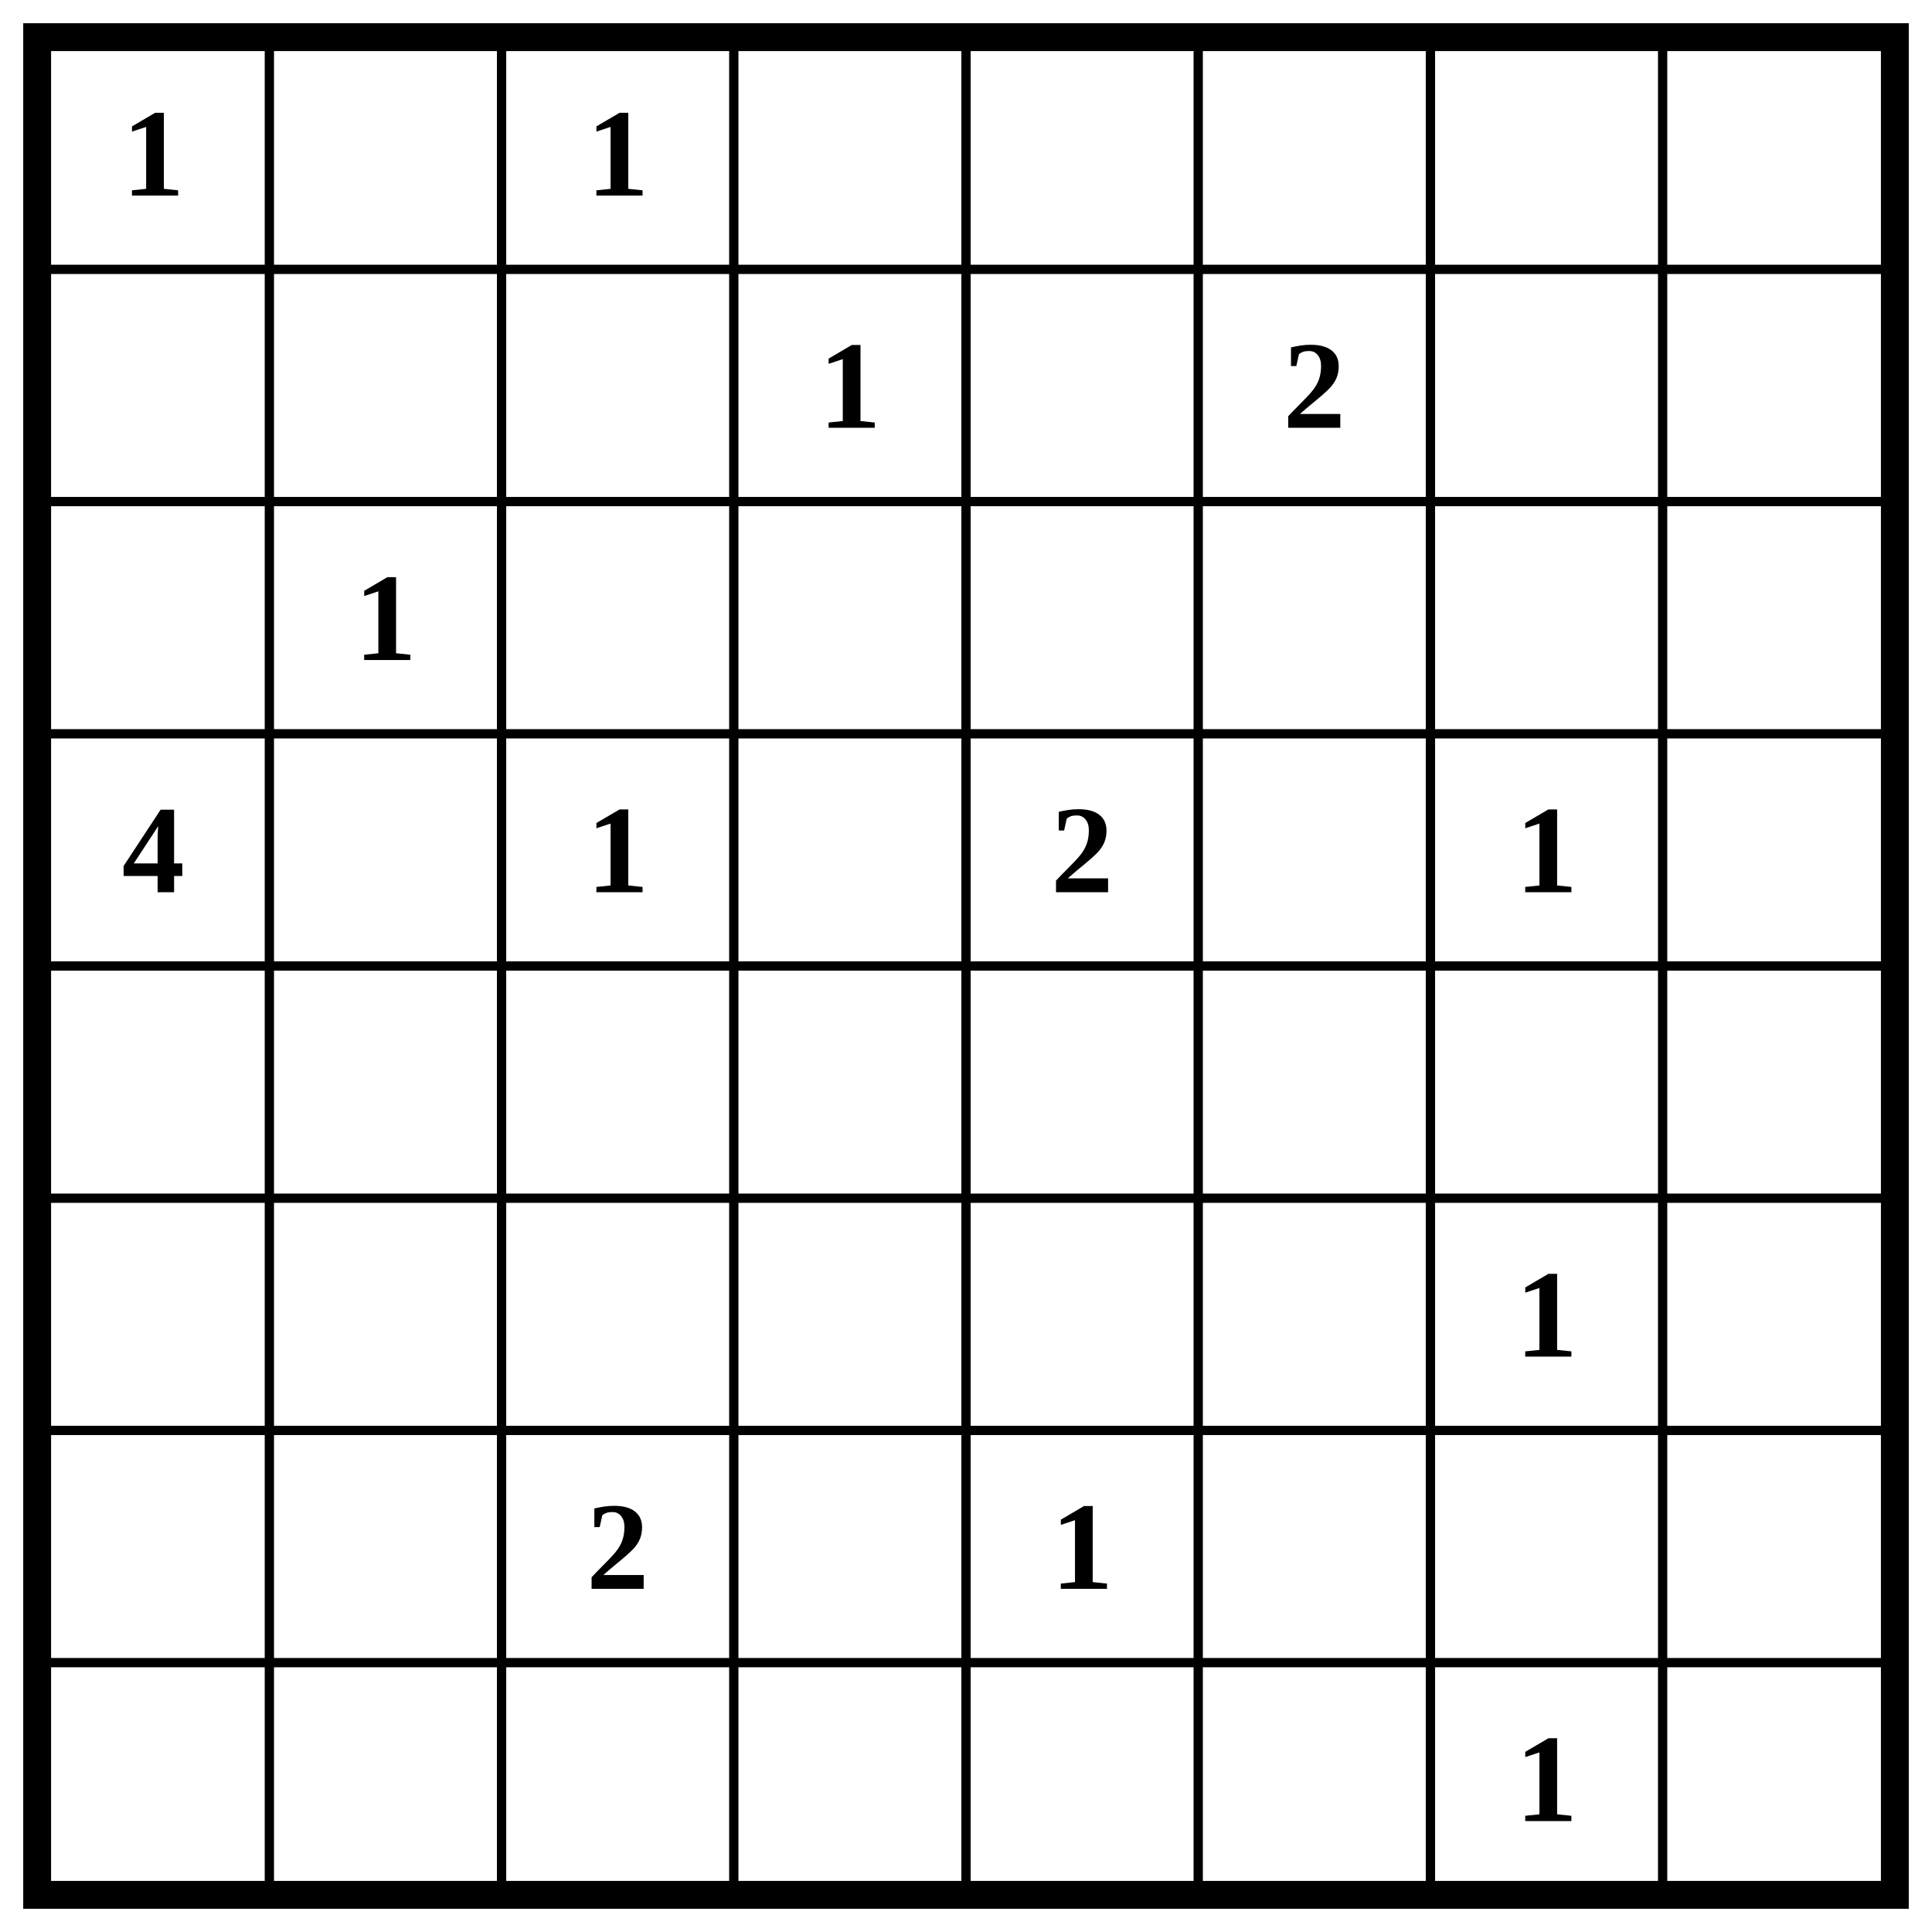
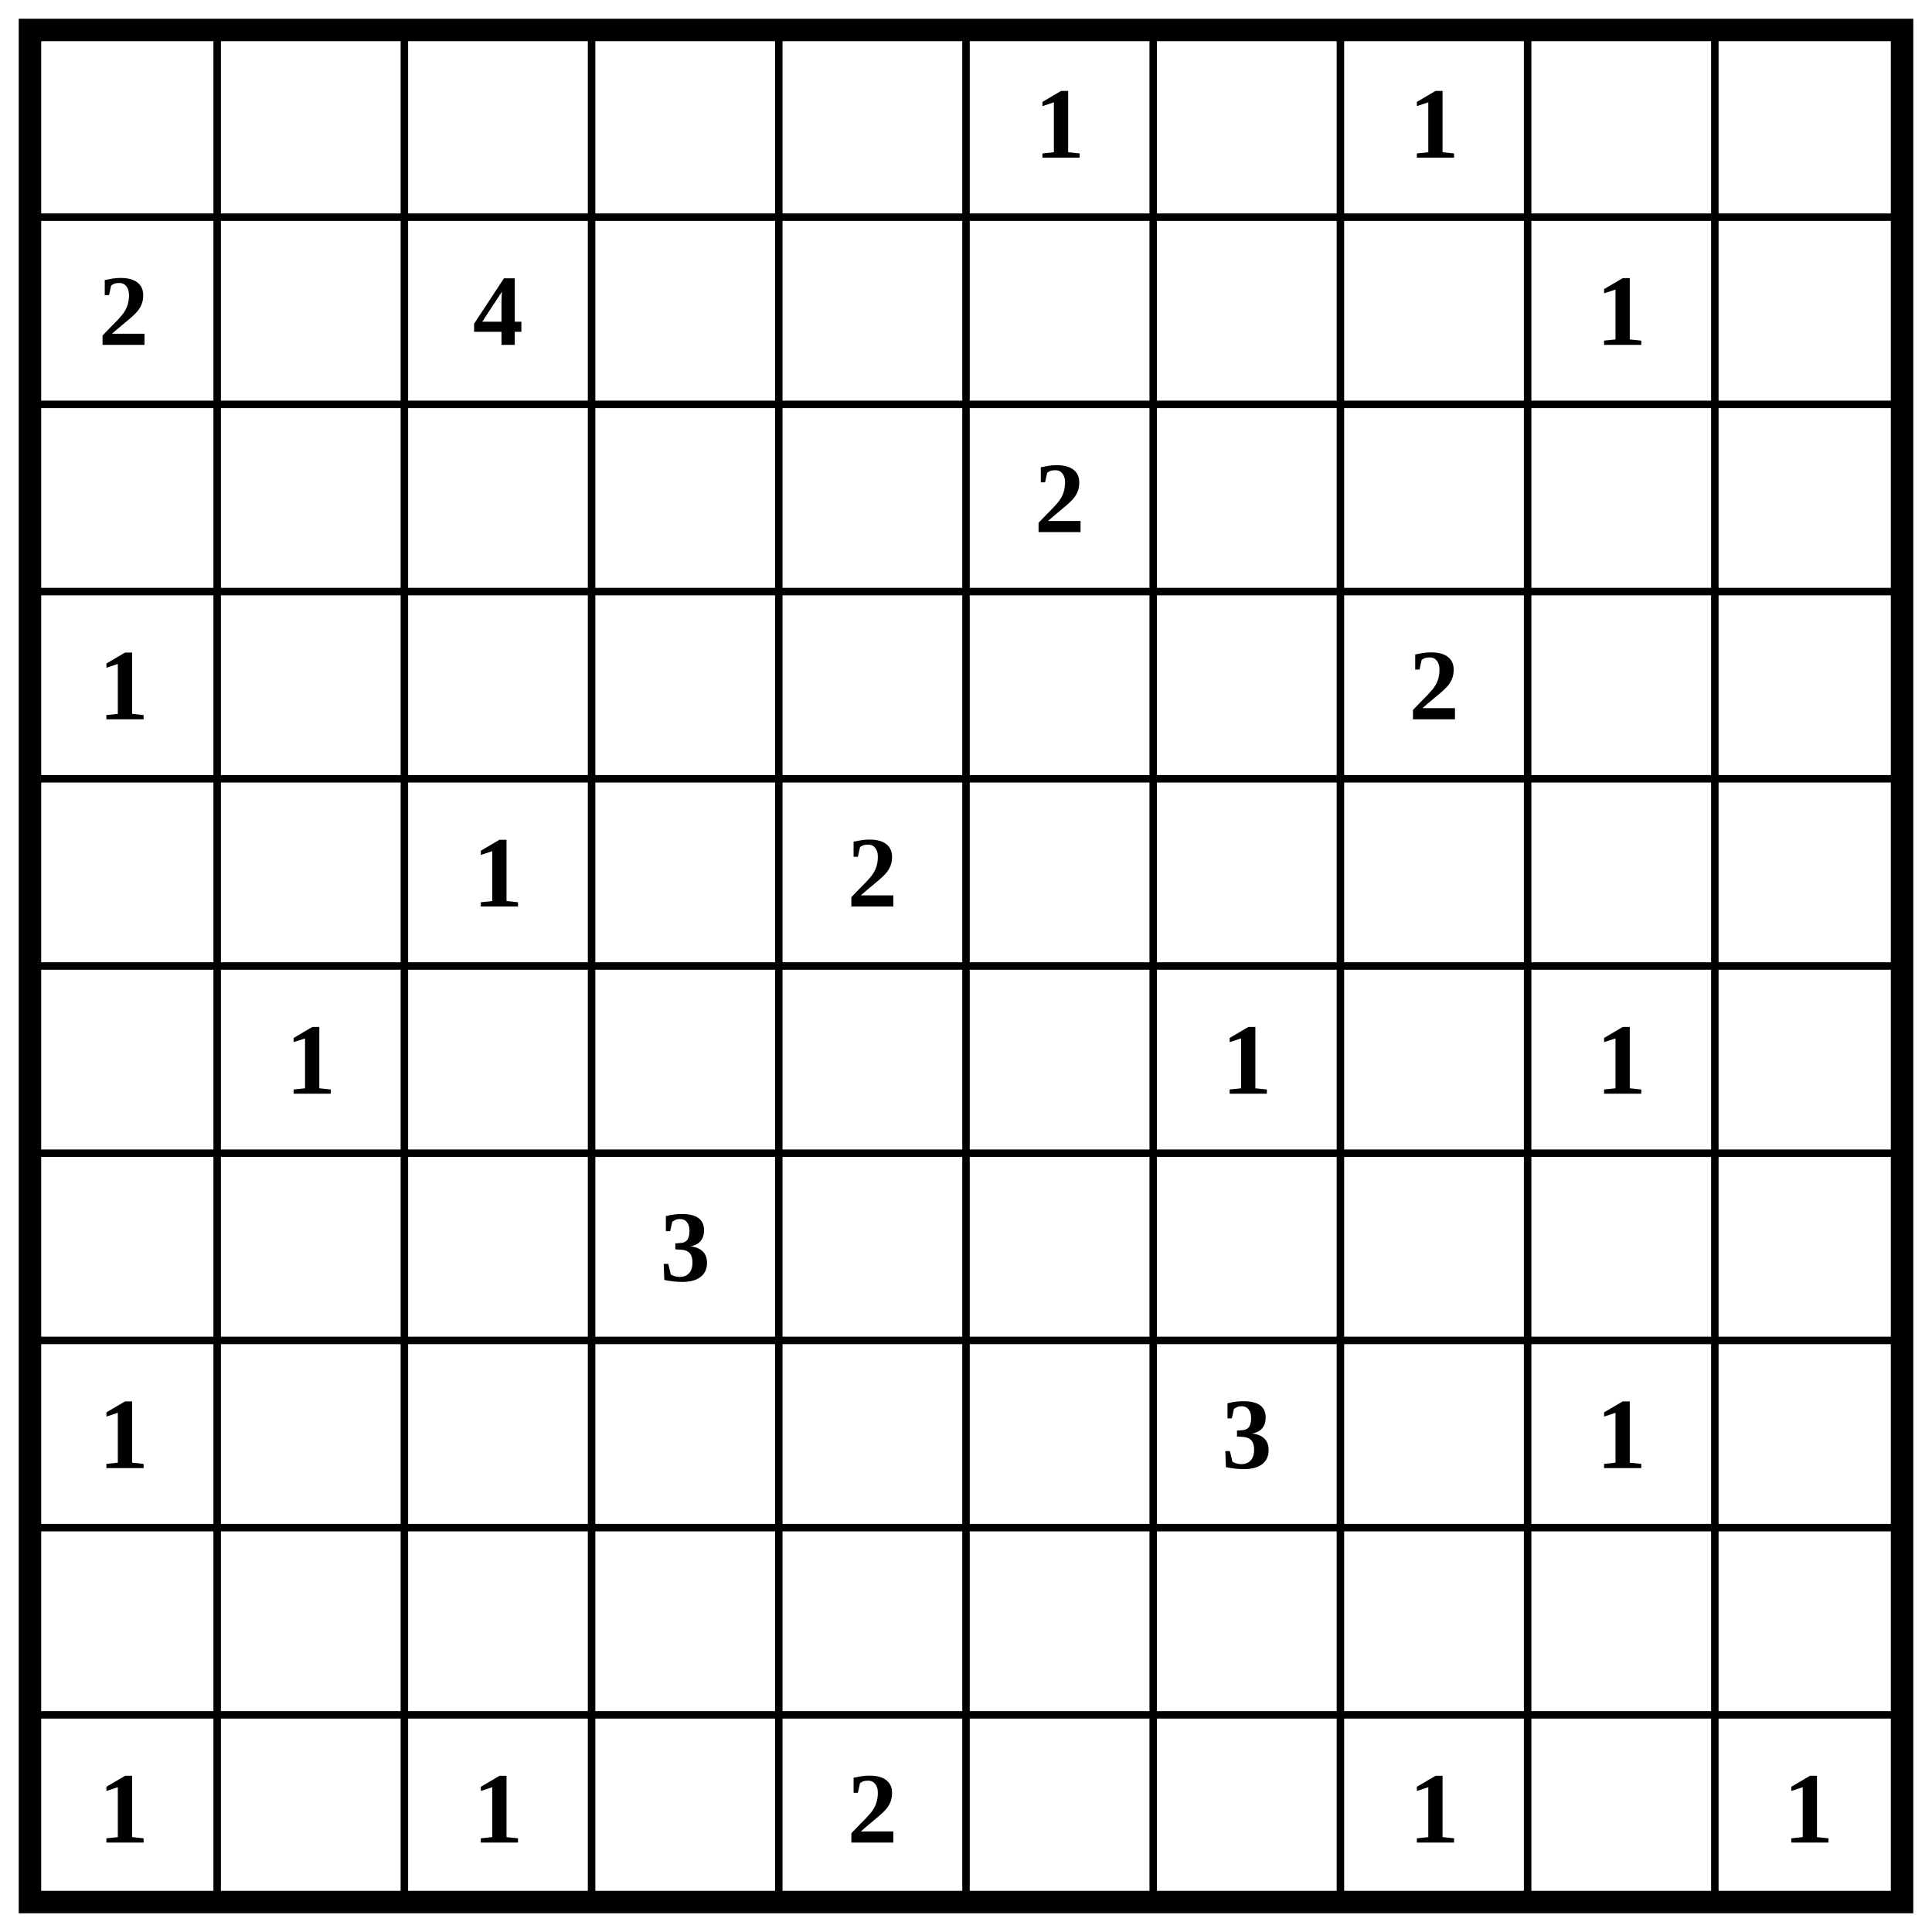
- <svg xmlns="http://www.w3.org/2000/svg" class="p" viewBox="0 0 832 832" preserveAspectRatio="xMidYMid meet" shape-rendering="geometricPrecision">
-   <path d="M16 116H816M16 216H816M16 316H816M16 416H816M16 516H816M16 616H816M16 716H816M116 16V816M216 16V816M316 16V816M416 16V816M516 16V816M616 16V816M716 16V816" fill="none" stroke="#000" stroke-width="4" stroke-linecap="square" />
-   <rect x="16" y="16" width="800" height="800" fill="none" stroke="#000" stroke-width="12" />
+ <svg xmlns="http://www.w3.org/2000/svg" class="p" viewBox="0 0 1032 1032" preserveAspectRatio="xMidYMid meet" shape-rendering="geometricPrecision">
+   <path d="M16 116H1016M16 216H1016M16 316H1016M16 416H1016M16 516H1016M16 616H1016M16 716H1016M16 816H1016M16 916H1016M116 16V1016M216 16V1016M316 16V1016M416 16V1016M516 16V1016M616 16V1016M716 16V1016M816 16V1016M916 16V1016" fill="none" stroke="#000" stroke-width="4" stroke-linecap="square" />
+   <rect x="16" y="16" width="1000" height="1000" fill="none" stroke="#000" stroke-width="12" />
  <g fill="#000" font-size="54" font-weight="700" text-anchor="middle" dominant-baseline="central">
-     <text x="66" y="66">1</text>
-     <text x="266" y="66">1</text>
-     <text x="366" y="166">1</text>
-     <text x="566" y="166">2</text>
-     <text x="166" y="266">1</text>
-     <text x="66" y="366">4</text>
-     <text x="266" y="366">1</text>
-     <text x="466" y="366">2</text>
-     <text x="666" y="366">1</text>
+     <text x="566" y="66">1</text>
+     <text x="766" y="66">1</text>
+     <text x="66" y="166">2</text>
+     <text x="266" y="166">4</text>
+     <text x="866" y="166">1</text>
+     <text x="566" y="266">2</text>
+     <text x="66" y="366">1</text>
+     <text x="766" y="366">2</text>
+     <text x="266" y="466">1</text>
+     <text x="466" y="466">2</text>
+     <text x="166" y="566">1</text>
    <text x="666" y="566">1</text>
-     <text x="266" y="666">2</text>
-     <text x="466" y="666">1</text>
-     <text x="666" y="766">1</text>
+     <text x="866" y="566">1</text>
+     <text x="366" y="666">3</text>
+     <text x="66" y="766">1</text>
+     <text x="666" y="766">3</text>
+     <text x="866" y="766">1</text>
+     <text x="66" y="966">1</text>
+     <text x="266" y="966">1</text>
+     <text x="466" y="966">2</text>
+     <text x="766" y="966">1</text>
+     <text x="966" y="966">1</text>
  </g>
</svg>
